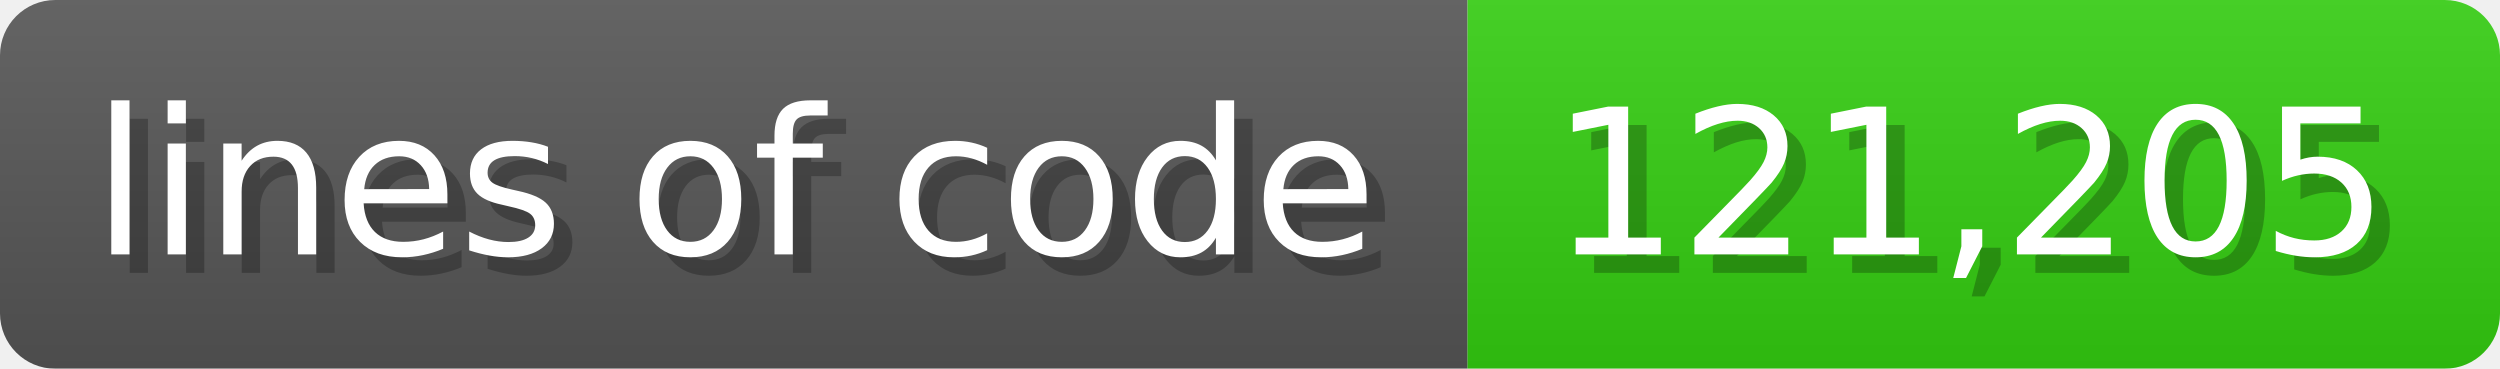
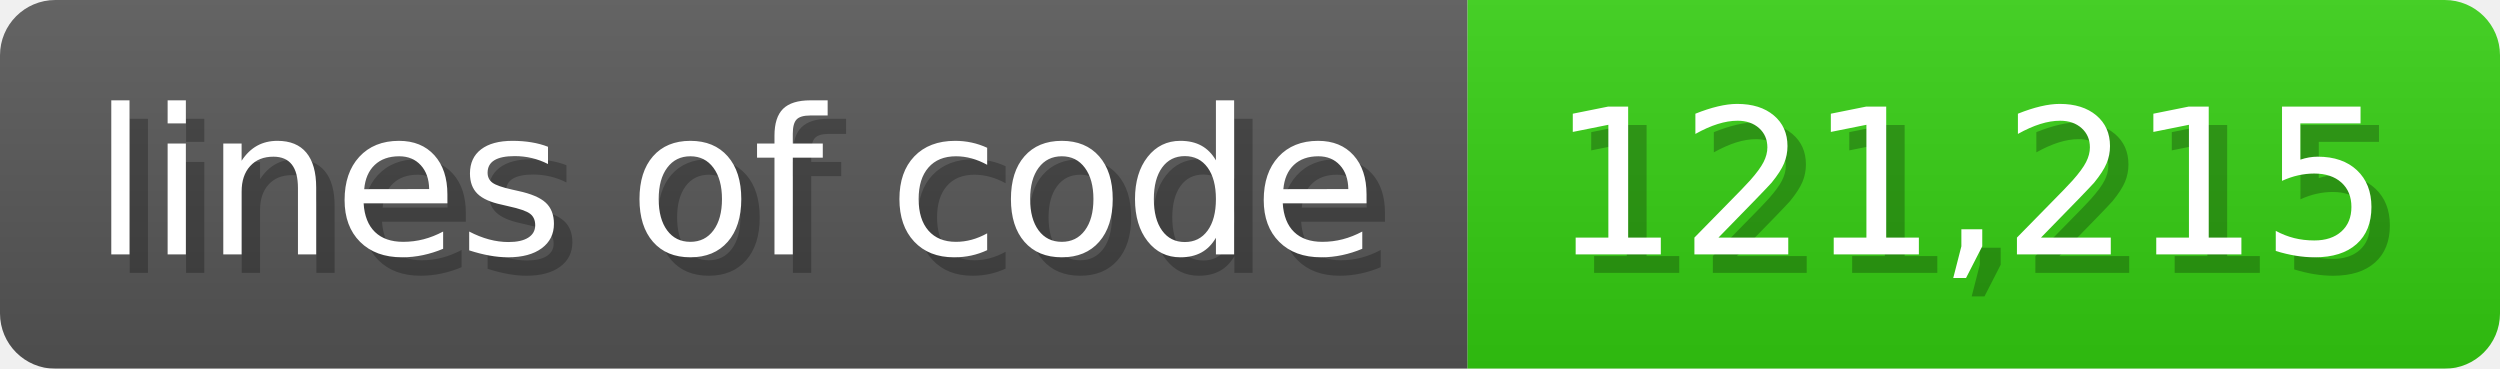
<svg xmlns="http://www.w3.org/2000/svg" width="135.6" height="20" viewBox="0 0 1356 200">
  <linearGradient id="a" x2="0" y2="100%">
    <stop offset="0" stop-opacity=".1" stop-color="#EEE" />
    <stop offset="1" stop-opacity=".1" />
  </linearGradient>
  <mask id="m">
    <rect width="1356" height="200" rx="30" fill="#FFF" />
  </mask>
  <g mask="url(#m)">
    <rect width="796" height="200" fill="#555" />
    <rect width="560" height="200" fill="#3C1" x="796" />
    <rect width="1356" height="200" fill="url(#a)" />
  </g>
  <g fill="#fff" text-anchor="start" font-family="Verdana,DejaVu Sans,sans-serif" font-size="110">
    <text x="60" y="148" textLength="696" fill="#000" opacity="0.25">lines of code</text>
    <text x="50" y="138" textLength="696">lines of code</text>
-     <text x="851" y="148" textLength="460" fill="#000" opacity="0.25">121,205</text>
-     <text x="841" y="138" textLength="460">121,205</text>
+     <text x="851" y="148" textLength="460" fill="#000" opacity="0.25">121,215</text>
+     <text x="841" y="138" textLength="460">121,215</text>
  </g>
</svg>
